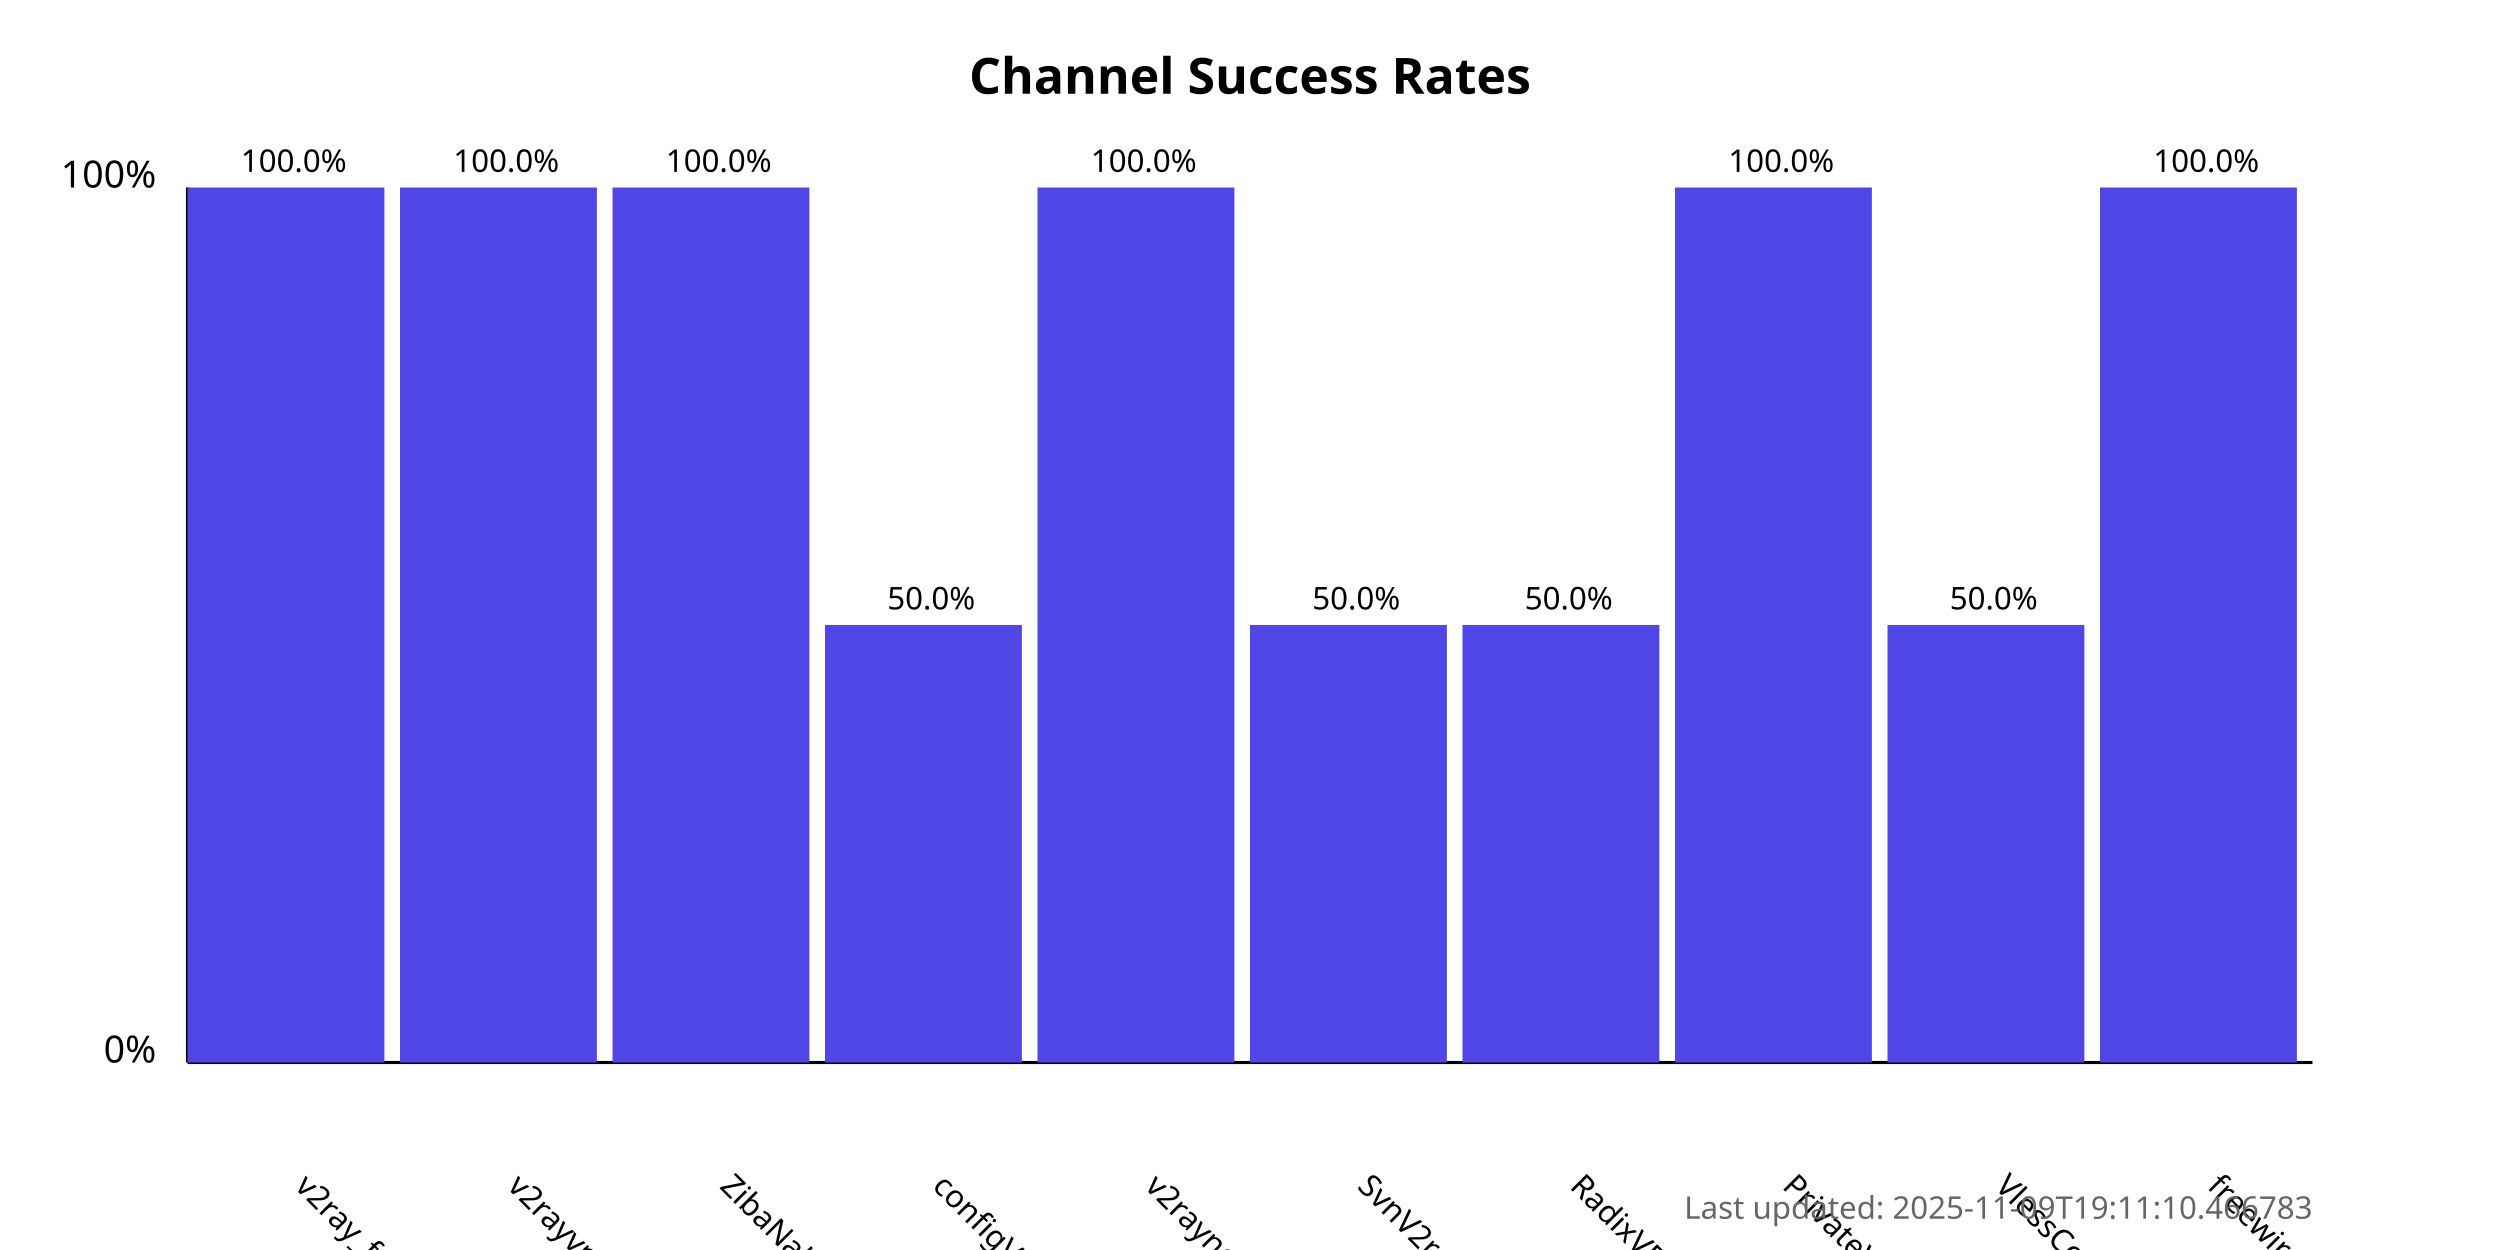
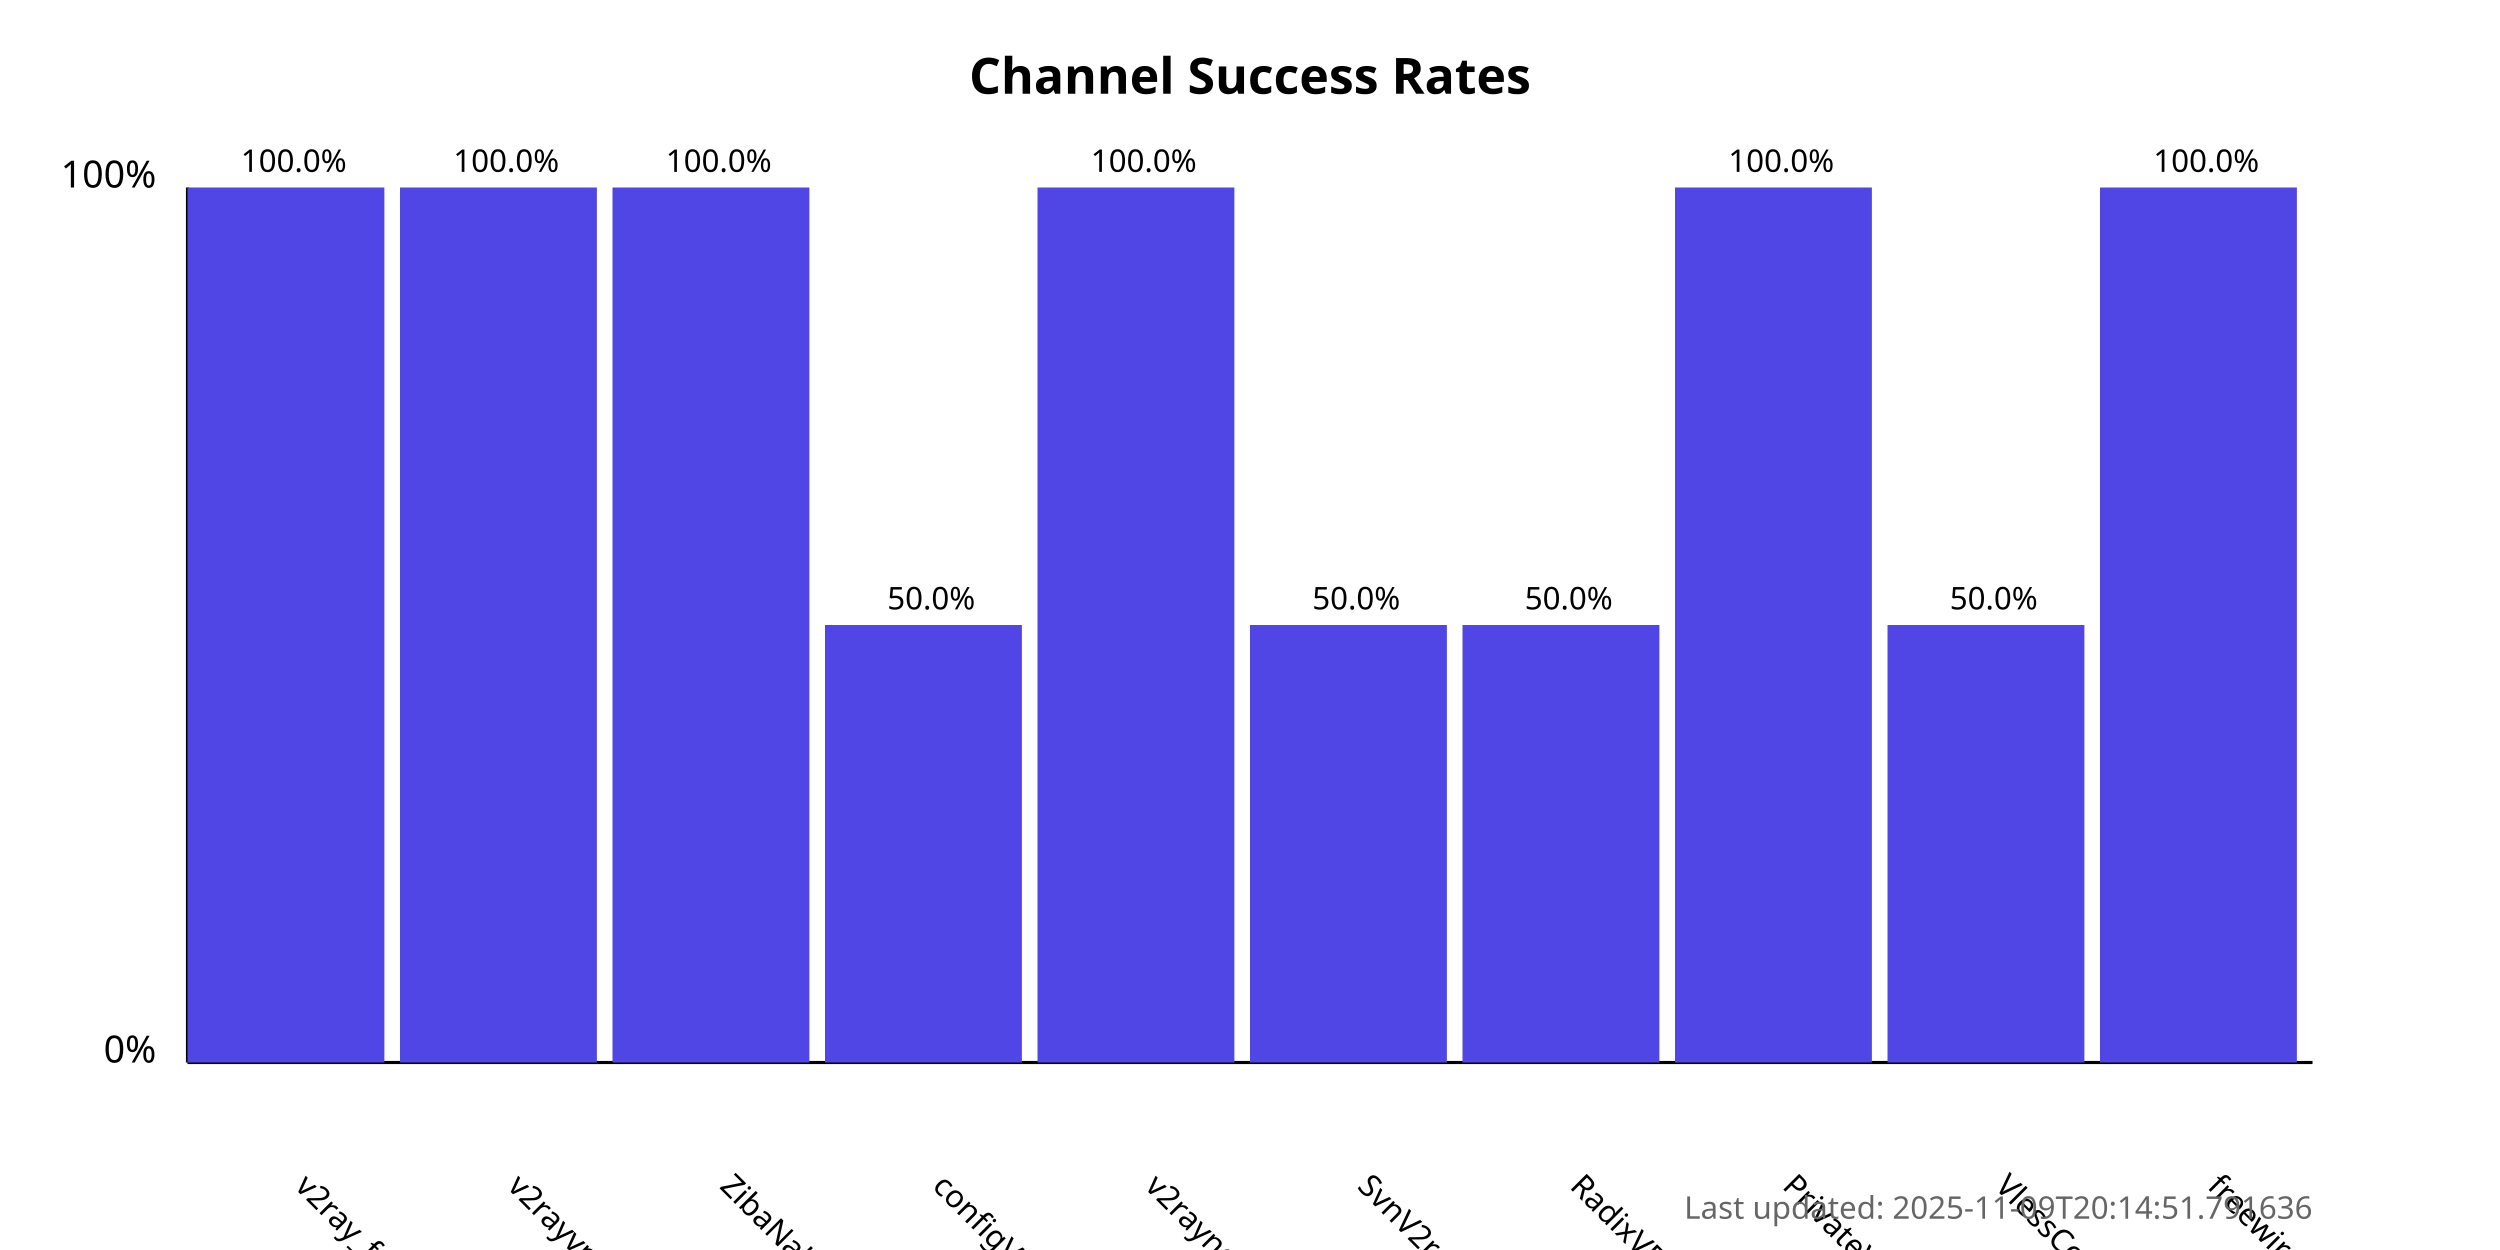
<svg xmlns="http://www.w3.org/2000/svg" width="800" height="400">
  <style>
            .chart-title { font: bold 16px sans-serif; }
            .axis-label { font: 12px sans-serif; }
            .tick-label { font: 10px sans-serif; }
            .bar { fill: #4f46e5; }
            .bar:hover { fill: #6366f1; }
            .timestamp { font: 10px sans-serif; fill: #666; }
        </style>
  <text x="400.0" y="30" text-anchor="middle" class="chart-title">
            Channel Success Rates
        </text>
  <line x1="60" y1="340" x2="60" y2="60" stroke="black" stroke-width="1" />
  <line x1="60" y1="340" x2="740" y2="340" stroke="black" stroke-width="1" />
  <text x="50" y="340" text-anchor="end" class="axis-label">0%</text>
  <text x="50" y="60" text-anchor="end" class="axis-label">100%</text>
  <g>
    <rect x="60" y="60.0" width="63.0" height="280.0" class="bar" />
    <text x="94.0" y="380" transform="rotate(45, 94.0, 380)" text-anchor="start" class="tick-label">
                v2ray_free_conf
            </text>
    <text x="94.0" y="55.0" text-anchor="middle" class="tick-label">
                100.0%
            </text>
  </g>
  <g>
    <rect x="128.0" y="60.0" width="63.0" height="280.0" class="bar" />
    <text x="162.0" y="380" transform="rotate(45, 162.0, 380)" text-anchor="start" class="tick-label">
                v2rayvpno
            </text>
    <text x="162.0" y="55.0" text-anchor="middle" class="tick-label">
                100.0%
            </text>
  </g>
  <g>
    <rect x="196.0" y="60.0" width="63.0" height="280.0" class="bar" />
    <text x="230.0" y="380" transform="rotate(45, 230.0, 380)" text-anchor="start" class="tick-label">
                ZibaNabz
            </text>
    <text x="230.0" y="55.0" text-anchor="middle" class="tick-label">
                100.0%
            </text>
  </g>
  <g>
    <rect x="264.0" y="200.0" width="63.0" height="140.0" class="bar" />
    <text x="298.0" y="380" transform="rotate(45, 298.0, 380)" text-anchor="start" class="tick-label">
                configV2rayForFree
            </text>
    <text x="298.0" y="195.0" text-anchor="middle" class="tick-label">
                50.0%
            </text>
  </g>
  <g>
    <rect x="332.0" y="60.0" width="63.0" height="280.0" class="bar" />
    <text x="366.0" y="380" transform="rotate(45, 366.0, 380)" text-anchor="start" class="tick-label">
                v2rayngvpn
            </text>
    <text x="366.0" y="55.0" text-anchor="middle" class="tick-label">
                100.0%
            </text>
  </g>
  <g>
    <rect x="400.0" y="200.0" width="63.0" height="140.0" class="bar" />
    <text x="434.0" y="380" transform="rotate(45, 434.0, 380)" text-anchor="start" class="tick-label">
                SvnV2ray
            </text>
    <text x="434.0" y="195.0" text-anchor="middle" class="tick-label">
                50.0%
            </text>
  </g>
  <g>
    <rect x="468.0" y="200.0" width="63.0" height="140.0" class="bar" />
    <text x="502.0" y="380" transform="rotate(45, 502.0, 380)" text-anchor="start" class="tick-label">
                RadixVPN
            </text>
    <text x="502.0" y="195.0" text-anchor="middle" class="tick-label">
                50.0%
            </text>
  </g>
  <g>
    <rect x="536.0" y="60.0" width="63.0" height="280.0" class="bar" />
    <text x="570.0" y="380" transform="rotate(45, 570.0, 380)" text-anchor="start" class="tick-label">
                PrivateVPNs
            </text>
    <text x="570.0" y="55.0" text-anchor="middle" class="tick-label">
                100.0%
            </text>
  </g>
  <g>
    <rect x="604.0" y="200.0" width="63.0" height="140.0" class="bar" />
    <text x="638.0" y="380" transform="rotate(45, 638.0, 380)" text-anchor="start" class="tick-label">
                VlessConfig
            </text>
    <text x="638.0" y="195.0" text-anchor="middle" class="tick-label">
                50.0%
            </text>
  </g>
  <g>
    <rect x="672.0" y="60.0" width="63.0" height="280.0" class="bar" />
    <text x="706.0" y="380" transform="rotate(45, 706.0, 380)" text-anchor="start" class="tick-label">
                freewireguard
            </text>
    <text x="706.0" y="55.0" text-anchor="middle" class="tick-label">
                100.0%
            </text>
  </g>
  <text x="740" y="390" text-anchor="end" class="timestamp">
-             Last updated: 2025-11-09T19:11:10.466783
+             Last updated: 2025-11-09T20:14:51.791636
        </text>
</svg>
